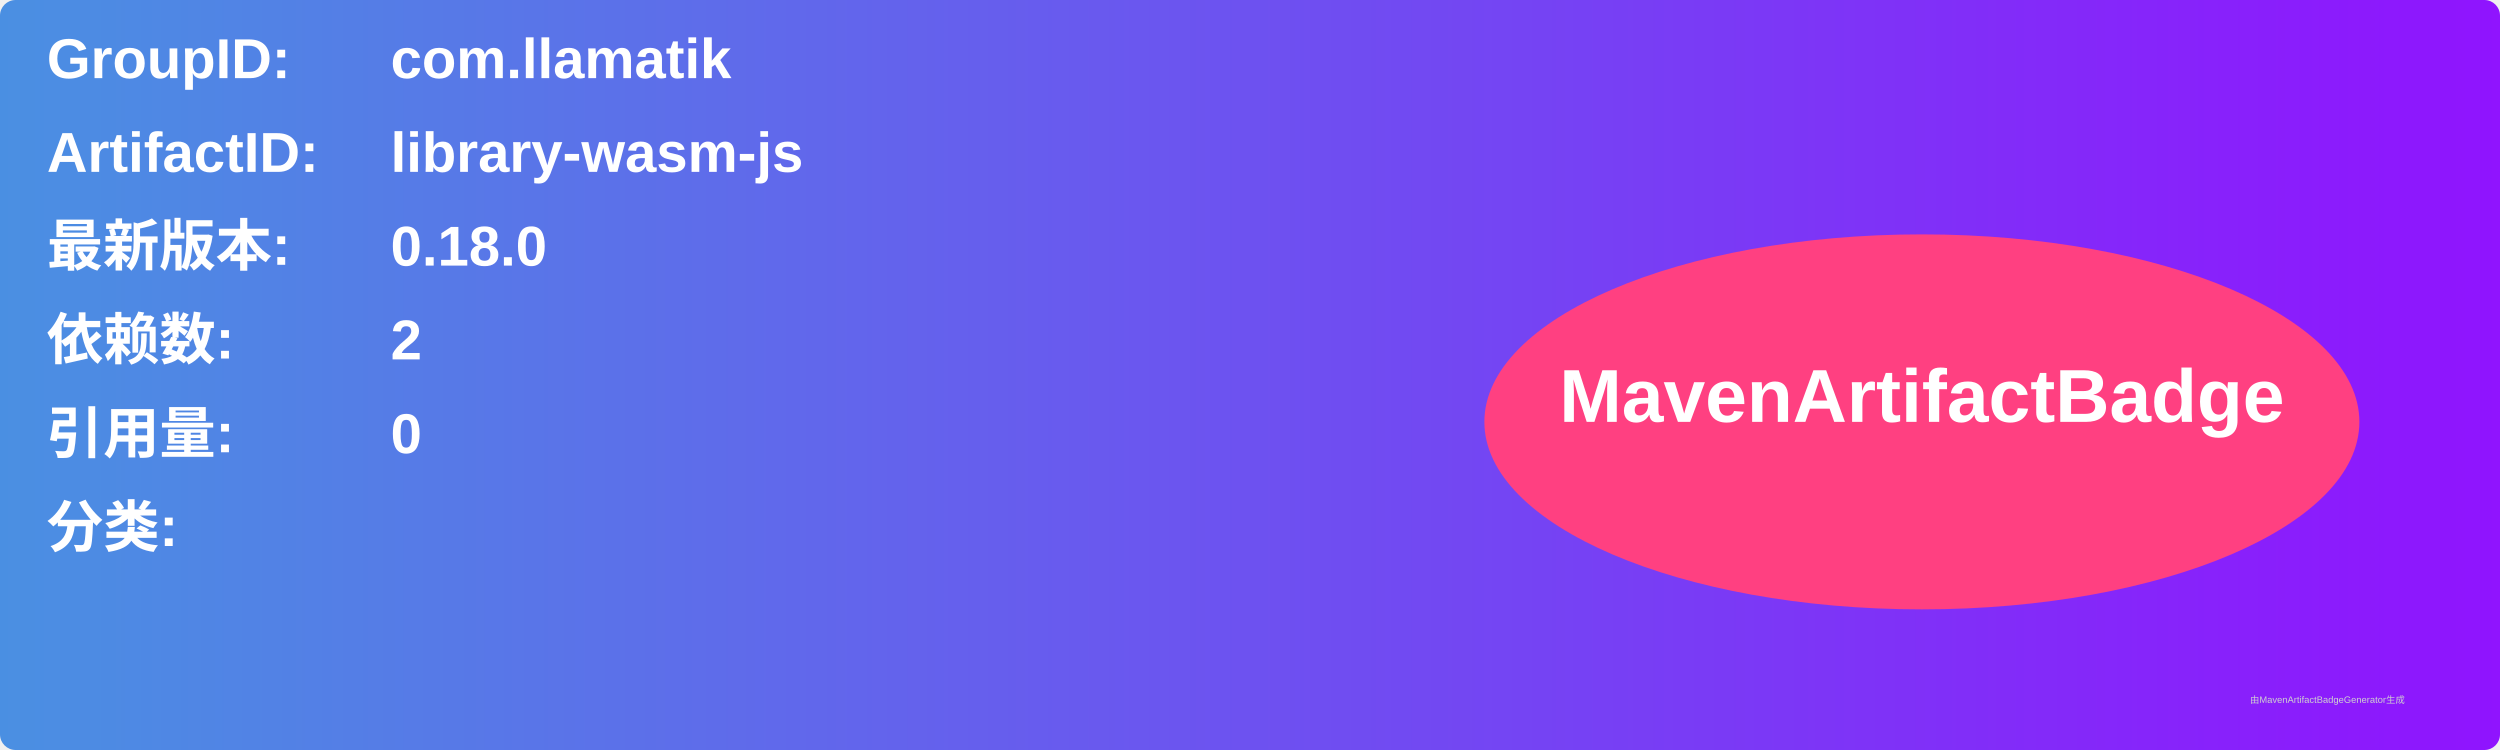
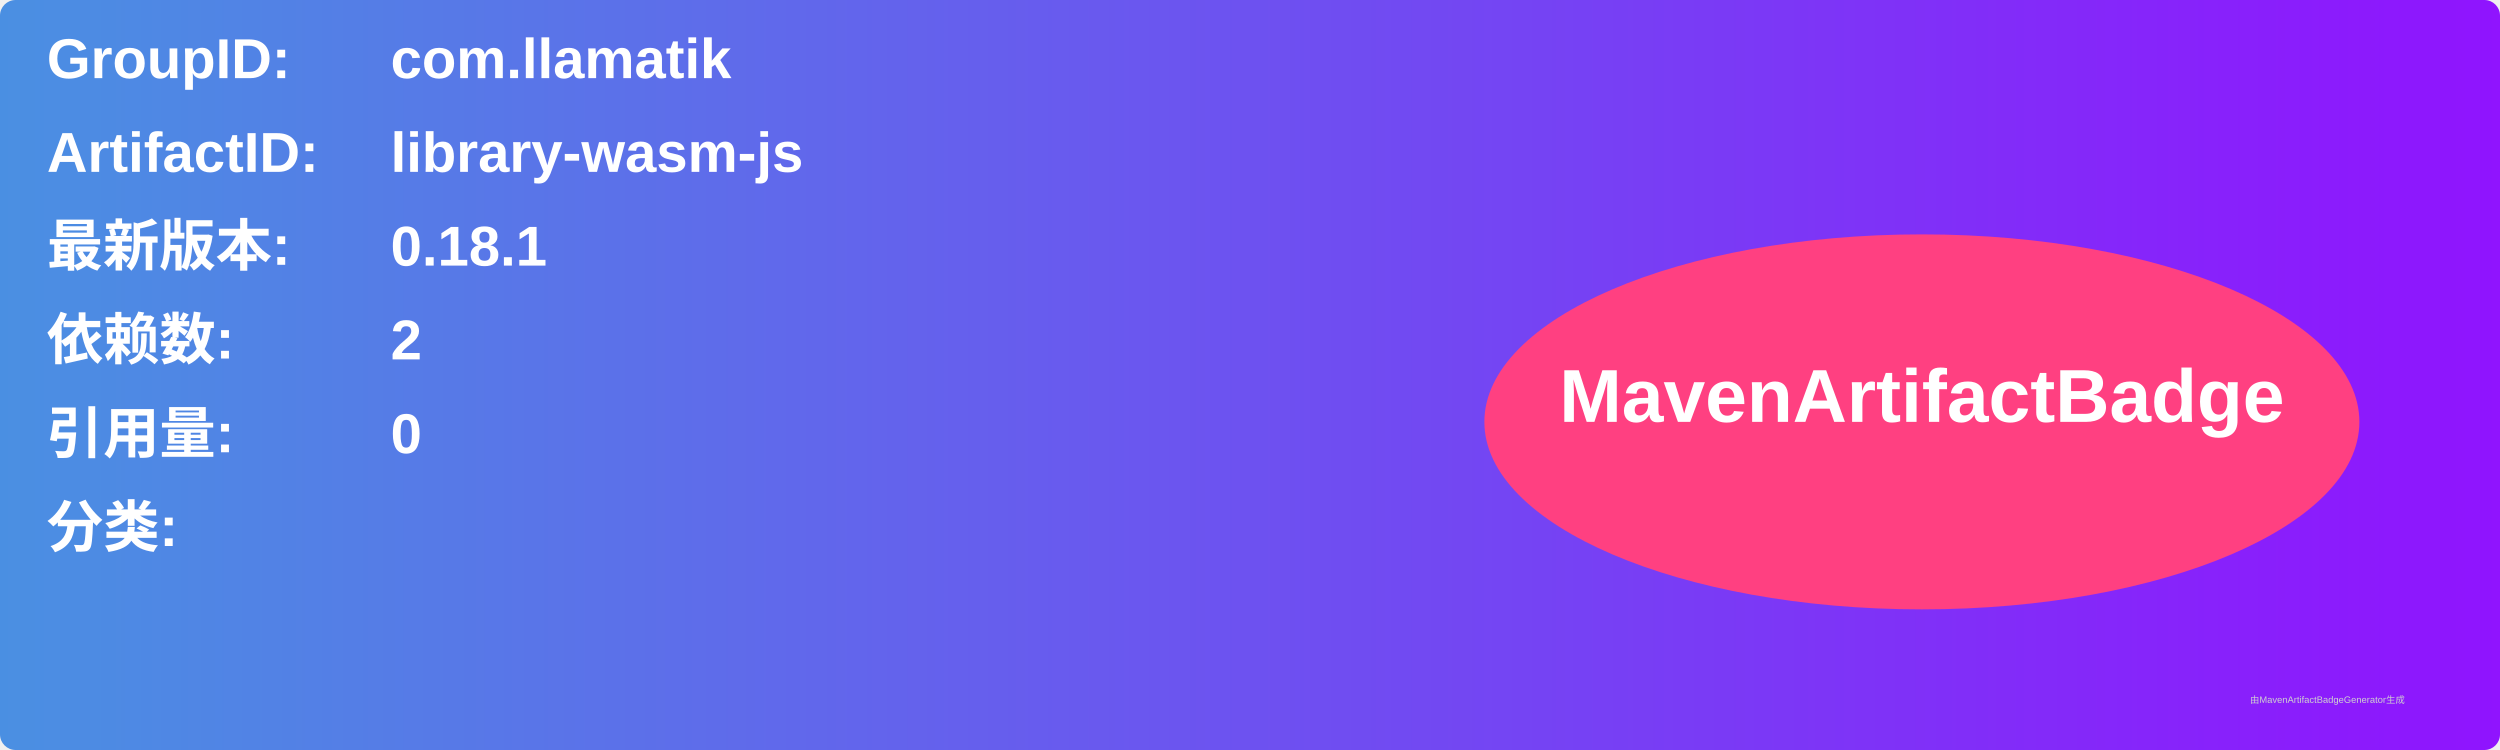
<svg xmlns="http://www.w3.org/2000/svg" width="800" height="240" viewBox="0 0 800 240">
  <linearGradient id="grad" x1="0%" y1="0%" x2="100%" y2="0%">
    <stop offset="0%" stop-color="#4a90e2" />
    <stop offset="100%" stop-color="#9013fe" />
  </linearGradient>
  <rect width="100%" height="100%" rx="5" ry="5" fill="url(#grad)" />
  <g transform="translate(15, 15)">
    <text x="0" y="10" font-family="Arial" font-size="18" fill="white" font-weight="bold" width="260">GroupID:</text>
    <text x="110" y="10" font-family="Arial" font-size="18" fill="white" font-weight="bold" width="460">com.llamatik</text>
    <text x="0" y="40" font-family="Arial" font-size="18" fill="white" font-weight="bold" width="260">ArtifactID:</text>
    <text x="110" y="40" font-family="Arial" font-size="18" fill="white" font-weight="bold" width="460">library-wasm-js</text>
    <text x="0" y="70" font-family="Arial" font-size="18" fill="white" font-weight="bold">最新版本:</text>
    <text x="110" y="70" font-family="Arial" font-size="18" fill="white" font-weight="bold">
-       <tspan font-weight="bold">0.18.0</tspan>
+       <tspan font-weight="bold">0.18.1</tspan>
    </text>
    <text x="0" y="100" font-family="Arial" font-size="18" fill="white" font-weight="bold">依赖数: </text>
    <text x="110" y="100" font-family="Arial" font-size="18" fill="white">
      <tspan font-weight="bold">2</tspan>
    </text>
    <text x="0" y="130" font-family="Arial" font-size="18" fill="white" font-weight="bold">引用量: </text>
    <text x="110" y="130" font-family="Arial" font-size="18" fill="white">
      <tspan font-weight="bold">0</tspan>
    </text>
    <text x="0" y="160" font-family="Arial" font-size="18" fill="white" font-weight="bold">分类:</text>
    <text x="10" y="190" font-family="Arial" font-size="10" fill="white">
      <tspan font-weight="bold" />
    </text>
    <ellipse cx="600" cy="120" rx="140" ry="60" fill="#ff4081" />
    <text x="600" y="120" text-anchor="middle" font-family="Arial" font-size="24" fill="white" font-weight="bold">MavenArtifactBadge</text>
  </g>
  <text x="720" y="225" font-family="Arial" font-size="3" fill="#d0d0d0">由MavenArtifactBadgeGenerator生成</text>
</svg>
